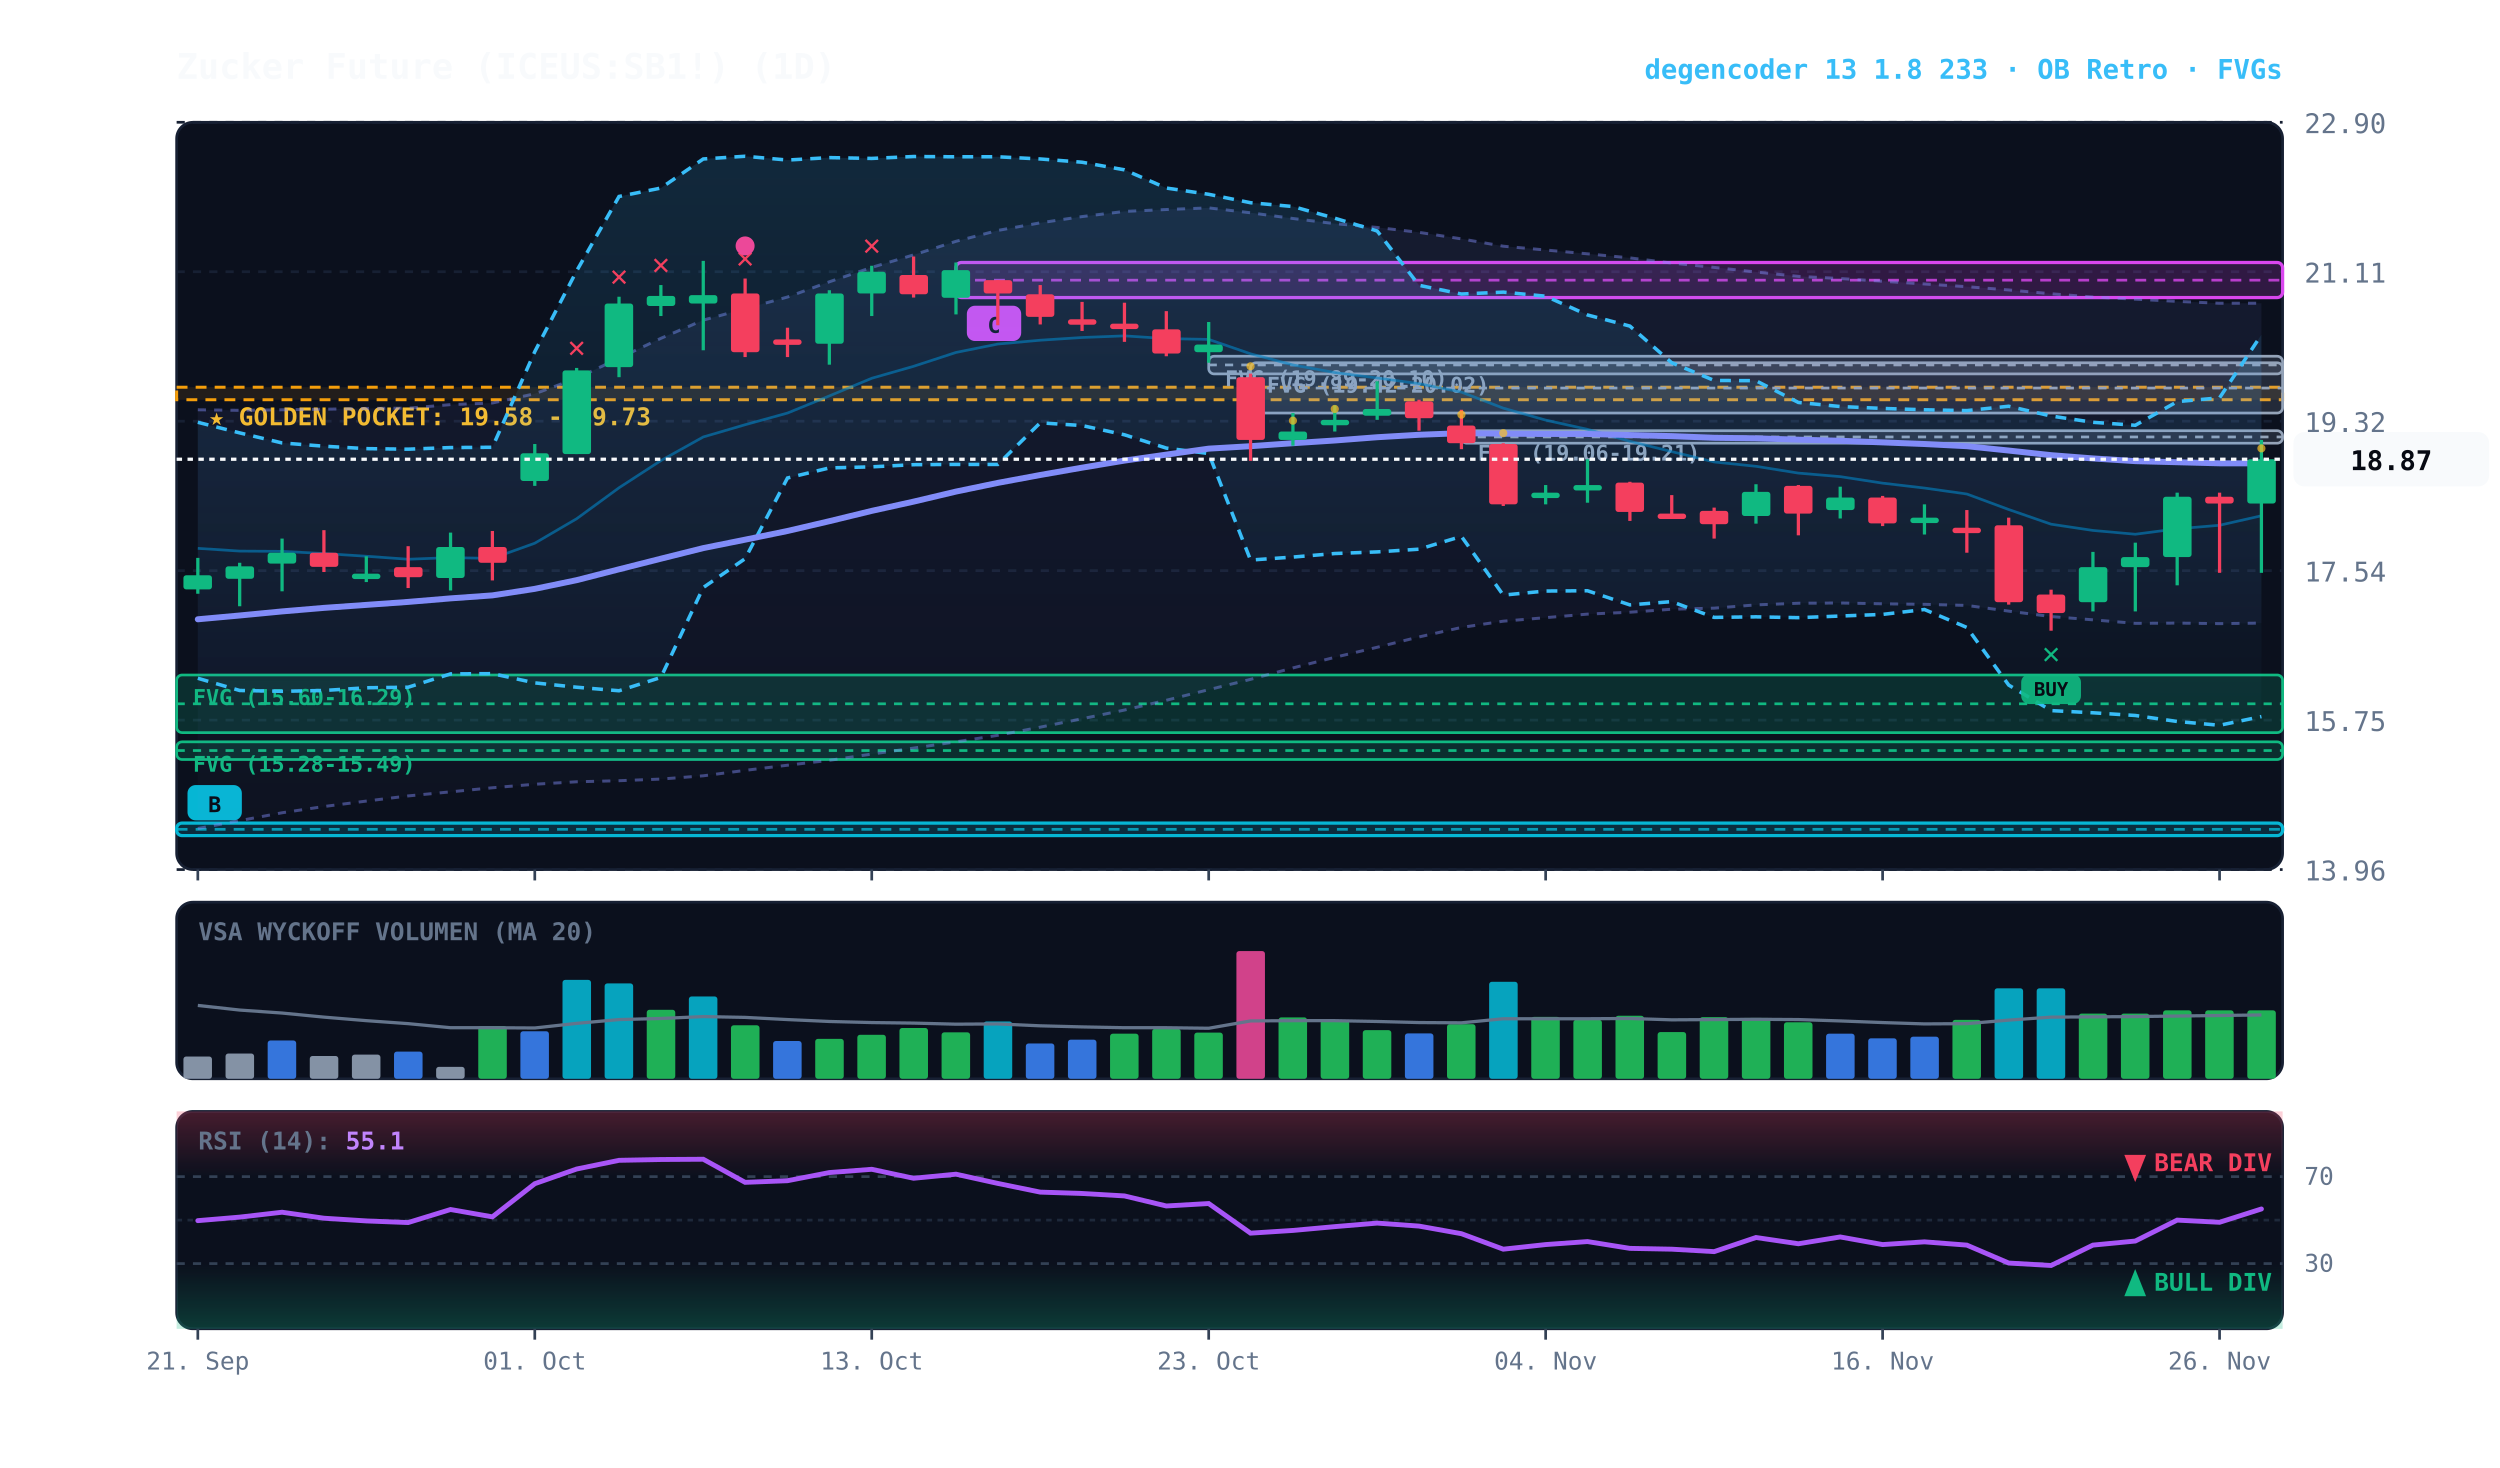
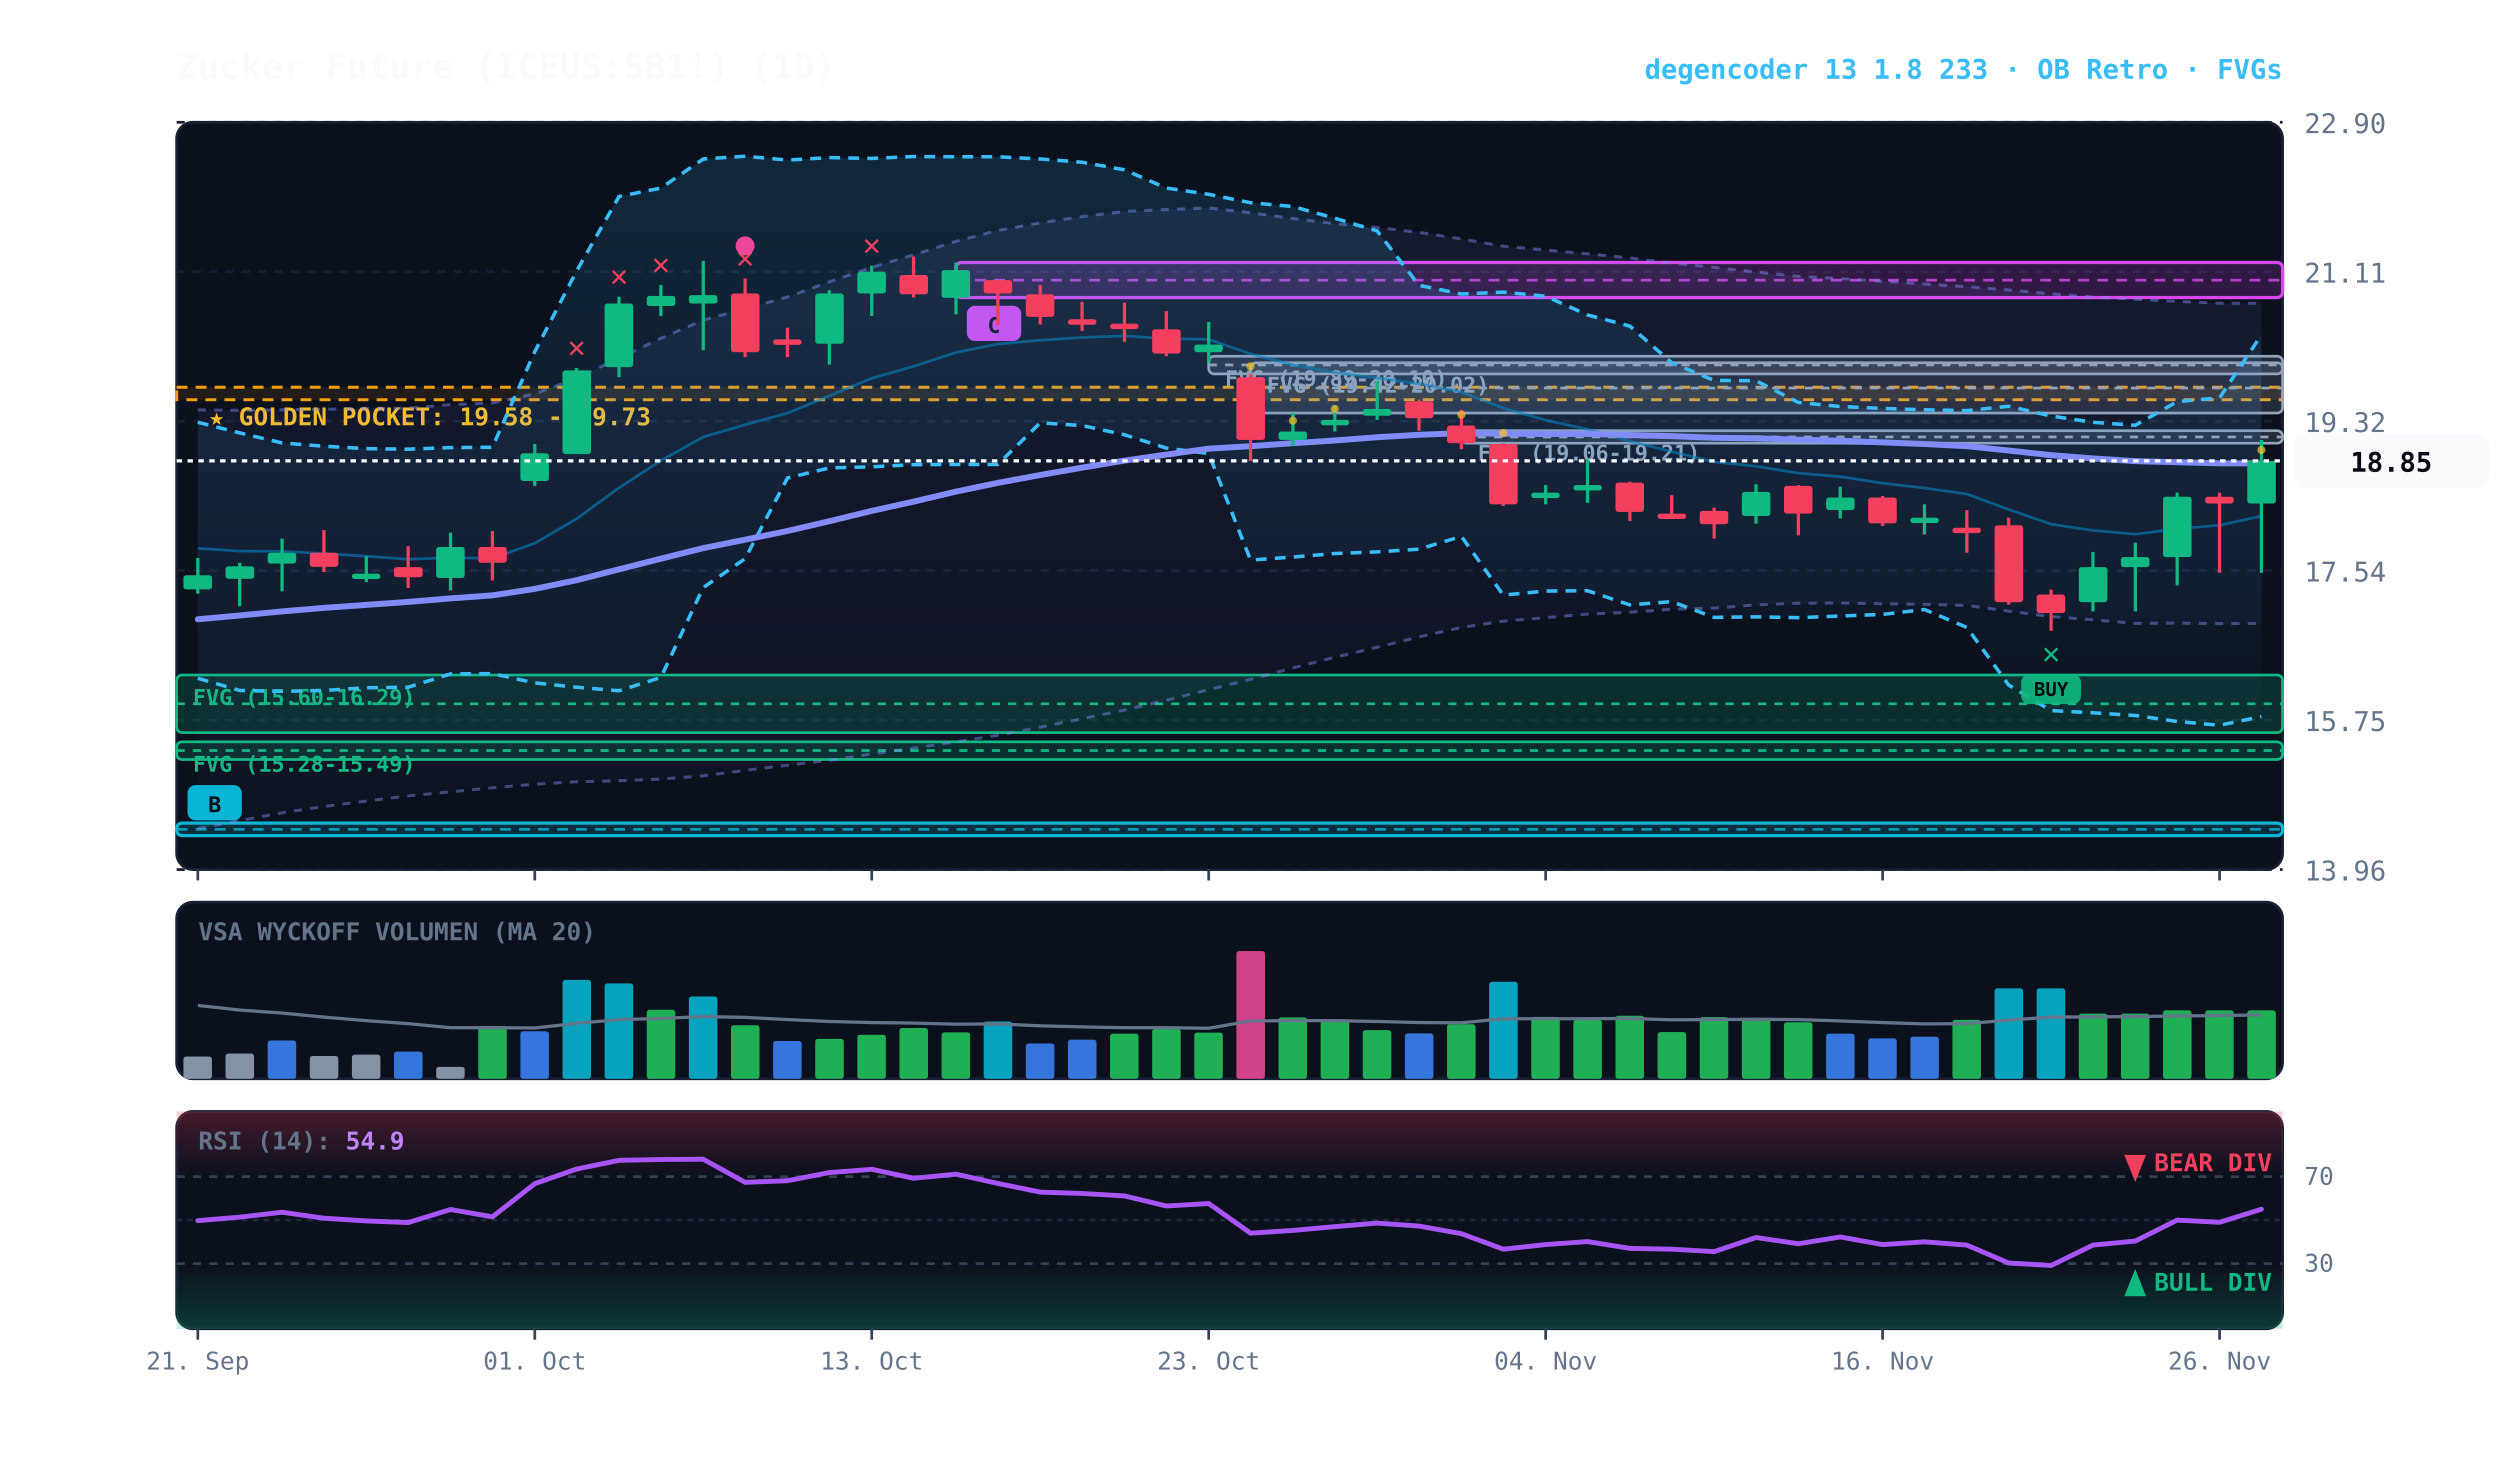
<svg xmlns="http://www.w3.org/2000/svg" viewBox="0 0 920 540" width="100%" height="100%" style="background:#070a13; font-family:'JetBrains Mono', monospace;">
  <defs>
    <linearGradient id="cloud-grad" x1="0%" y1="0%" x2="0%" y2="100%">
      <stop offset="0%" stop-color="#38bdf8" stop-opacity="0.14" />
      <stop offset="100%" stop-color="#38bdf8" stop-opacity="0.02" />
    </linearGradient>
    <linearGradient id="rfe-cloud" x1="0%" y1="0%" x2="0%" y2="100%">
      <stop offset="0%" stop-color="#818cf8" stop-opacity="0.09" />
      <stop offset="100%" stop-color="#818cf8" stop-opacity="0.02" />
    </linearGradient>
    <linearGradient id="rsi-overbought" x1="0%" y1="0%" x2="0%" y2="100%">
      <stop offset="0%" stop-color="#f43f5e" stop-opacity="0.25" />
      <stop offset="100%" stop-color="#f43f5e" stop-opacity="0.0" />
    </linearGradient>
    <linearGradient id="rsi-oversold" x1="0%" y1="0%" x2="0%" y2="100%">
      <stop offset="0%" stop-color="#10b981" stop-opacity="0.0" />
      <stop offset="100%" stop-color="#10b981" stop-opacity="0.25" />
    </linearGradient>
  </defs>
  <rect x="65" y="45" width="775" height="275" fill="#0b101d" rx="6" stroke="#172033" stroke-width="1" />
  <rect x="65" y="332" width="775" height="65" fill="#0b101d" rx="6" stroke="#172033" stroke-width="1" />
  <rect x="65" y="409" width="775" height="80" fill="#0b101d" rx="6" stroke="#172033" stroke-width="1" />
  <line x1="65" y1="320.0" x2="840" y2="320.0" stroke="#172033" stroke-dasharray="3,3" stroke-width="1" />
  <text x="848" y="324.0" fill="#64748b" font-size="10" text-anchor="start">13.96</text>
  <line x1="65" y1="265.0" x2="840" y2="265.0" stroke="#172033" stroke-dasharray="3,3" stroke-width="1" />
  <text x="848" y="269.0" fill="#64748b" font-size="10" text-anchor="start">15.75</text>
  <line x1="65" y1="210.0" x2="840" y2="210.0" stroke="#172033" stroke-dasharray="3,3" stroke-width="1" />
  <text x="848" y="214.0" fill="#64748b" font-size="10" text-anchor="start">17.54</text>
  <line x1="65" y1="155.0" x2="840" y2="155.0" stroke="#172033" stroke-dasharray="3,3" stroke-width="1" />
  <text x="848" y="159.0" fill="#64748b" font-size="10" text-anchor="start">19.32</text>
  <line x1="65" y1="100.0" x2="840" y2="100.0" stroke="#172033" stroke-dasharray="3,3" stroke-width="1" />
  <text x="848" y="104.0" fill="#64748b" font-size="10" text-anchor="start">21.11</text>
  <line x1="65" y1="45.0" x2="840" y2="45.0" stroke="#172033" stroke-dasharray="3,3" stroke-width="1" />
  <text x="848" y="49.0" fill="#64748b" font-size="10" text-anchor="start">22.90</text>
  <rect x="65" y="142.5" width="775" height="4.6" fill="rgba(245, 158, 11, 0.10)" stroke="#f59e0b" stroke-dasharray="4,3" stroke-width="1.1" />
  <text x="77" y="156.5" fill="#fbbf24" font-size="9" font-weight="bold">★ GOLDEN POCKET: 19.58 - 19.73</text>
  <rect x="537.8" y="158.5" width="302.2" height="4.6" fill="rgba(148, 163, 184, 0.18)" stroke="#94a3b8" stroke-width="1" rx="2" />
  <line x1="537.8" y1="160.8" x2="840" y2="160.8" stroke="#94a3b8" stroke-dasharray="3,3" stroke-width="1" />
  <text x="543.8" y="169.5" fill="#94a3b8" font-size="8" font-weight="bold">FVG (19.06-19.21)</text>
  <rect x="460.2" y="133.5" width="379.8" height="18.5" fill="rgba(148, 163, 184, 0.18)" stroke="#94a3b8" stroke-width="1" rx="2" />
  <line x1="460.2" y1="142.8" x2="840" y2="142.8" stroke="#94a3b8" stroke-dasharray="3,3" stroke-width="1" />
  <text x="466.2" y="144.5" fill="#94a3b8" font-size="8" font-weight="bold">FVG (19.42-20.02)</text>
  <rect x="444.8" y="131.1" width="395.2" height="6.5" fill="rgba(148, 163, 184, 0.18)" stroke="#94a3b8" stroke-width="1" rx="2" />
  <line x1="444.8" y1="134.3" x2="840" y2="134.3" stroke="#94a3b8" stroke-dasharray="3,3" stroke-width="1" />
  <text x="450.8" y="142.1" fill="#94a3b8" font-size="8" font-weight="bold">FVG (19.89-20.10)</text>
  <rect x="65.0" y="248.4" width="775.0" height="21.2" fill="rgba(16, 185, 129, 0.18)" stroke="#10b981" stroke-width="1" rx="2" />
  <line x1="65.0" y1="259.0" x2="840" y2="259.0" stroke="#10b981" stroke-dasharray="3,3" stroke-width="1" />
  <text x="71.0" y="259.4" fill="#10b981" font-size="8" font-weight="bold">FVG (15.60-16.29)</text>
  <rect x="65.0" y="273.0" width="775.0" height="6.5" fill="rgba(16, 185, 129, 0.18)" stroke="#10b981" stroke-width="1" rx="2" />
  <line x1="65.0" y1="276.2" x2="840" y2="276.2" stroke="#10b981" stroke-dasharray="3,3" stroke-width="1" />
  <text x="71.0" y="284.0" fill="#10b981" font-size="8" font-weight="bold">FVG (15.28-15.49)</text>
  <rect x="351.8" y="96.6" width="488.2" height="12.9" fill="rgba(217, 70, 239, 0.18)" stroke="#d946ef" stroke-width="1.2" rx="2" />
  <line x1="351.8" y1="103.1" x2="840" y2="103.1" stroke="#d946ef" stroke-dasharray="4,3" stroke-width="1.0" opacity="0.8" />
  <rect x="355.8" y="112.5" width="20" height="13" fill="#d946ef" rx="3" />
  <text x="365.8" y="122.5" fill="#070a13" font-size="8" font-weight="bold" text-anchor="middle">C</text>
  <rect x="65.0" y="302.9" width="775.0" height="4.6" fill="rgba(6, 182, 212, 0.18)" stroke="#06b6d4" stroke-width="1.2" rx="2" />
  <line x1="65.0" y1="305.2" x2="840" y2="305.2" stroke="#06b6d4" stroke-dasharray="4,3" stroke-width="1.0" opacity="0.8" />
  <rect x="69.0" y="288.9" width="20" height="13" fill="#06b6d4" rx="3" />
  <text x="79.0" y="298.9" fill="#070a13" font-size="8" font-weight="bold" text-anchor="middle">B</text>
-   <polygon points="72.8,150.8 88.2,151.0 103.8,150.8 119.2,150.6 134.8,150.3 150.2,150.2 165.8,148.9 181.2,148.3 196.8,144.9 212.2,139.2 227.8,131.8 243.2,124.5 258.8,117.8 274.2,113.6 289.8,109.3 305.2,103.7 320.8,98.4 336.2,93.8 351.8,88.8 367.2,84.8 382.8,82.0 398.2,79.7 413.8,77.8 429.2,77.1 444.8,76.5 460.2,78.3 475.8,80.4 491.2,82.3 506.8,83.7 522.2,85.5 537.8,87.9 553.2,90.6 568.8,92.0 584.2,93.4 599.8,94.9 615.2,96.8 630.8,98.4 646.2,100.1 661.8,101.7 677.2,102.5 692.8,103.5 708.2,104.5 723.8,105.5 739.2,106.7 754.8,108.1 770.2,109.3 785.8,110.1 801.2,110.9 816.8,111.6 832.2,111.6 832.2,229.3 816.8,229.5 801.2,229.3 785.8,229.4 770.2,228.1 754.8,226.9 739.2,224.9 723.8,222.8 708.2,222.4 692.8,222.2 677.2,221.9 661.8,222.0 646.2,222.6 630.8,223.8 615.2,224.2 599.8,225.3 584.2,226.0 568.8,227.3 553.2,228.6 537.8,230.9 522.2,234.4 506.8,238.2 491.2,241.9 475.8,245.8 460.2,250.0 444.8,253.8 429.2,257.7 413.8,261.3 398.2,264.5 382.8,267.6 367.2,270.6 351.8,273.0 336.2,275.3 320.8,277.5 305.2,279.8 289.8,281.6 274.2,283.5 258.8,285.5 243.2,286.7 227.8,287.3 212.2,287.7 196.8,288.6 181.2,289.9 165.8,291.4 150.2,292.9 134.8,294.8 119.2,296.8 103.8,299.1 88.2,302.0 72.8,304.9" fill="url(#rfe-cloud)" />
+   <polygon points="72.8,150.8 88.2,151.0 103.8,150.8 119.2,150.6 134.8,150.3 150.2,150.2 165.8,148.9 181.2,148.3 196.8,144.9 212.2,139.2 227.8,131.8 243.2,124.5 258.8,117.8 274.2,113.6 289.8,109.3 305.2,103.7 320.8,98.4 336.2,93.8 351.8,88.8 367.2,84.8 382.8,82.0 398.2,79.7 413.8,77.8 429.2,77.1 444.8,76.5 460.2,78.3 475.8,80.4 491.2,82.3 506.8,83.7 522.2,85.5 537.8,87.9 553.2,90.6 568.8,92.0 584.2,93.4 599.8,94.9 615.2,96.8 630.8,98.4 646.2,100.1 661.8,101.7 677.2,102.5 692.8,103.5 708.2,104.5 723.8,105.5 739.2,106.7 754.8,108.1 770.2,109.3 785.8,110.1 801.2,110.9 816.8,111.6 832.2,111.6 832.2,229.4 816.8,229.5 801.2,229.3 785.8,229.4 770.2,228.1 754.8,226.9 739.2,224.9 723.8,222.8 708.2,222.4 692.8,222.2 677.2,221.9 661.8,222.0 646.2,222.6 630.8,223.8 615.2,224.2 599.8,225.3 584.2,226.0 568.8,227.3 553.2,228.6 537.8,230.9 522.2,234.4 506.8,238.2 491.2,241.9 475.8,245.8 460.2,250.0 444.8,253.8 429.2,257.7 413.8,261.3 398.2,264.5 382.8,267.6 367.2,270.6 351.8,273.0 336.2,275.3 320.8,277.5 305.2,279.8 289.8,281.6 274.2,283.5 258.8,285.5 243.2,286.7 227.8,287.3 212.2,287.7 196.8,288.6 181.2,289.9 165.8,291.4 150.2,292.9 134.8,294.8 119.2,296.8 103.8,299.1 88.2,302.0 72.8,304.9" fill="url(#rfe-cloud)" />
  <polyline points="72.8,150.8 88.2,151.0 103.8,150.8 119.2,150.6 134.8,150.3 150.2,150.2 165.8,148.9 181.2,148.3 196.8,144.9 212.2,139.2 227.8,131.8 243.2,124.5 258.8,117.8 274.2,113.6 289.8,109.3 305.2,103.7 320.8,98.4 336.2,93.8 351.8,88.8 367.2,84.8 382.8,82.0 398.2,79.7 413.8,77.8 429.2,77.1 444.8,76.5 460.2,78.3 475.8,80.4 491.2,82.3 506.8,83.7 522.2,85.5 537.8,87.9 553.2,90.6 568.8,92.0 584.2,93.4 599.8,94.9 615.2,96.8 630.8,98.4 646.2,100.1 661.8,101.7 677.2,102.5 692.8,103.5 708.2,104.5 723.8,105.5 739.2,106.7 754.8,108.1 770.2,109.3 785.8,110.1 801.2,110.9 816.8,111.6 832.2,111.6" fill="none" stroke="#818cf8" stroke-width="1.1" stroke-opacity="0.45" stroke-dasharray="3,3" />
-   <polyline points="72.8,304.9 88.2,302.0 103.8,299.1 119.2,296.8 134.8,294.8 150.2,292.9 165.8,291.4 181.2,289.9 196.8,288.6 212.2,287.7 227.8,287.3 243.2,286.7 258.8,285.5 274.2,283.5 289.8,281.6 305.2,279.8 320.8,277.5 336.2,275.3 351.8,273.0 367.2,270.6 382.8,267.6 398.2,264.5 413.8,261.3 429.2,257.7 444.8,253.8 460.2,250.0 475.8,245.8 491.2,241.9 506.8,238.2 522.2,234.4 537.8,230.9 553.2,228.6 568.8,227.3 584.2,226.0 599.8,225.3 615.2,224.2 630.8,223.8 646.2,222.6 661.8,222.0 677.2,221.9 692.8,222.2 708.2,222.4 723.8,222.8 739.2,224.9 754.8,226.9 770.2,228.1 785.8,229.4 801.2,229.3 816.8,229.5 832.2,229.3" fill="none" stroke="#818cf8" stroke-width="1.1" stroke-opacity="0.45" stroke-dasharray="3,3" />
+   <polyline points="72.8,304.9 88.2,302.0 103.8,299.1 119.2,296.8 134.8,294.8 150.2,292.9 165.8,291.4 181.2,289.9 196.8,288.6 212.2,287.7 227.8,287.3 243.2,286.7 258.8,285.5 274.2,283.5 289.8,281.6 305.2,279.8 320.8,277.5 336.2,275.3 351.8,273.0 367.2,270.6 382.8,267.6 398.2,264.5 413.8,261.3 429.2,257.7 444.8,253.8 460.2,250.0 475.8,245.8 491.2,241.9 506.8,238.2 522.2,234.4 537.8,230.9 553.2,228.6 568.8,227.3 584.2,226.0 599.8,225.3 615.2,224.2 630.8,223.8 646.2,222.6 661.8,222.0 677.2,221.9 692.8,222.2 708.2,222.4 723.8,222.8 739.2,224.9 754.8,226.9 770.2,228.1 785.8,229.4 801.2,229.3 816.8,229.5 832.2,229.4" fill="none" stroke="#818cf8" stroke-width="1.1" stroke-opacity="0.45" stroke-dasharray="3,3" />
  <polygon points="72.8,155.4 88.2,159.3 103.8,163.0 119.2,164.2 134.8,165.1 150.2,165.3 165.8,164.7 181.2,164.6 196.8,129.4 212.2,99.7 227.8,72.3 243.2,69.2 258.8,58.5 274.2,57.5 289.8,58.9 305.2,58.0 320.8,58.3 336.2,57.6 351.8,57.7 367.2,57.7 382.8,58.5 398.2,59.7 413.8,62.5 429.2,69.2 444.8,71.5 460.2,74.6 475.8,76.0 491.2,80.3 506.8,85.0 522.2,105.0 537.8,108.2 553.2,107.5 568.8,109.0 584.2,115.9 599.8,120.0 615.2,133.5 630.8,140.0 646.2,140.1 661.8,148.1 677.2,149.6 692.8,150.3 708.2,150.8 723.8,151.1 739.2,149.5 754.8,153.1 770.2,155.4 785.8,156.5 801.2,147.8 816.8,146.4 832.2,123.2 832.2,263.7 816.8,266.9 801.2,265.5 785.8,263.3 770.2,262.3 754.8,261.5 739.2,252.1 723.8,230.9 708.2,224.3 692.8,226.1 677.2,226.7 661.8,227.3 646.2,227.0 630.8,227.2 615.2,221.4 599.8,222.6 584.2,217.4 568.8,217.5 553.2,219.0 537.8,197.4 522.2,202.1 506.8,203.1 491.2,203.7 475.8,205.0 460.2,206.1 444.8,166.9 429.2,164.9 413.8,160.0 398.2,156.6 382.8,155.6 367.2,170.9 351.8,170.9 336.2,171.0 320.8,171.8 305.2,172.2 289.8,175.9 274.2,205.6 258.8,216.2 243.2,249.3 227.8,254.2 212.2,252.9 196.8,251.3 181.2,247.9 165.8,248.0 150.2,252.9 134.8,253.1 119.2,254.1 103.8,254.4 88.2,254.1 72.8,249.6" fill="url(#cloud-grad)" />
  <polyline points="72.8,155.4 88.2,159.3 103.8,163.0 119.2,164.2 134.8,165.1 150.2,165.3 165.8,164.7 181.2,164.6 196.8,129.4 212.2,99.7 227.8,72.3 243.2,69.2 258.8,58.5 274.2,57.5 289.8,58.9 305.2,58.0 320.8,58.3 336.2,57.6 351.8,57.7 367.2,57.7 382.8,58.5 398.2,59.7 413.8,62.5 429.2,69.2 444.8,71.5 460.2,74.6 475.8,76.0 491.2,80.3 506.8,85.0 522.2,105.0 537.8,108.2 553.2,107.5 568.8,109.0 584.2,115.9 599.8,120.0 615.2,133.5 630.8,140.0 646.2,140.1 661.8,148.1 677.2,149.6 692.8,150.3 708.2,150.8 723.8,151.1 739.2,149.5 754.8,153.1 770.2,155.4 785.8,156.5 801.2,147.8 816.8,146.4 832.2,123.2" fill="none" stroke="#38bdf8" stroke-width="1.3" stroke-dasharray="4,3" />
  <polyline points="72.8,249.6 88.2,254.1 103.8,254.4 119.2,254.1 134.8,253.1 150.2,252.9 165.8,248.0 181.2,247.9 196.8,251.3 212.2,252.9 227.8,254.2 243.2,249.3 258.8,216.2 274.2,205.6 289.8,175.9 305.2,172.2 320.8,171.8 336.2,171.0 351.8,170.9 367.2,170.9 382.8,155.6 398.2,156.6 413.8,160.0 429.2,164.9 444.8,166.9 460.2,206.1 475.8,205.0 491.2,203.7 506.8,203.1 522.2,202.1 537.8,197.4 553.2,219.0 568.8,217.5 584.2,217.4 599.8,222.6 615.2,221.4 630.8,227.2 646.2,227.0 661.8,227.3 677.2,226.7 692.8,226.1 708.2,224.3 723.8,230.9 739.2,252.1 754.8,261.5 770.2,262.3 785.8,263.3 801.2,265.5 816.8,266.9 832.2,263.7" fill="none" stroke="#38bdf8" stroke-width="1.3" stroke-dasharray="4,3" />
-   <polyline points="72.8,201.8 88.2,202.8 103.8,202.9 119.2,203.7 134.8,204.7 150.2,205.8 165.8,205.2 181.2,205.5 196.8,199.9 212.2,190.9 227.8,179.5 243.2,169.5 258.8,160.8 274.2,156.3 289.8,152.0 305.2,145.7 320.8,139.2 336.2,134.8 351.8,129.7 367.2,126.6 382.8,125.2 398.2,124.2 413.8,123.6 429.2,124.6 444.8,124.9 460.2,130.2 475.8,134.3 491.2,137.1 506.8,139.1 522.2,141.2 537.8,144.3 553.2,150.2 568.8,154.6 584.2,158.0 599.8,162.4 615.2,166.2 630.8,170.0 646.2,171.6 661.8,174.1 677.2,175.4 692.8,177.8 708.2,179.6 723.8,181.8 739.2,187.5 754.8,192.9 770.2,195.2 785.8,196.6 801.2,194.6 816.8,193.3 832.2,189.8" fill="none" stroke="#0284c7" stroke-width="1.0" stroke-opacity="0.6" />
+   <polyline points="72.8,201.8 88.2,202.8 103.8,202.9 119.2,203.7 134.8,204.7 150.2,205.8 165.8,205.2 181.2,205.5 196.8,199.9 212.2,190.9 227.8,179.5 243.2,169.5 258.8,160.8 274.2,156.3 289.8,152.0 305.2,145.7 320.8,139.2 336.2,134.8 351.8,129.7 367.2,126.6 382.8,125.2 398.2,124.2 413.8,123.6 429.2,124.6 444.8,124.9 460.2,130.2 475.8,134.3 491.2,137.1 506.8,139.1 522.2,141.2 537.8,144.3 553.2,150.2 568.8,154.6 584.2,158.0 599.8,162.4 615.2,166.2 630.8,170.0 646.2,171.6 661.8,174.1 677.2,175.4 692.8,177.8 708.2,179.6 723.8,181.8 739.2,187.5 754.8,192.9 770.2,195.2 785.8,196.6 801.2,194.6 816.8,193.3 832.2,189.9" fill="none" stroke="#0284c7" stroke-width="1.0" stroke-opacity="0.6" />
  <polyline points="72.8,227.9 88.2,226.5 103.8,225.0 119.2,223.7 134.8,222.6 150.2,221.5 165.8,220.2 181.2,219.1 196.8,216.7 212.2,213.5 227.8,209.5 243.2,205.6 258.8,201.7 274.2,198.6 289.8,195.4 305.2,191.8 320.8,188.0 336.2,184.6 351.8,180.9 367.2,177.7 382.8,174.8 398.2,172.1 413.8,169.5 429.2,167.3 444.8,165.1 460.2,164.2 475.8,163.1 491.2,162.1 506.8,160.9 522.2,160.0 537.8,159.4 553.2,159.6 568.8,159.7 584.2,159.7 599.8,160.1 615.2,160.5 630.8,161.1 646.2,161.3 661.8,161.8 677.2,162.2 692.8,162.8 708.2,163.4 723.8,164.2 739.2,165.8 754.8,167.5 770.2,168.7 785.8,169.7 801.2,170.1 816.8,170.5 832.2,170.5" fill="none" stroke="#818cf8" stroke-width="2.2" stroke-linecap="round" />
  <line x1="72.8" y1="205.3" x2="72.8" y2="218.5" stroke="#10b981" stroke-width="1.2" />
  <rect x="67.5" y="211.7" width="10.5" height="5.2" fill="#10b981" rx="1" />
  <line x1="88.2" y1="207.1" x2="88.2" y2="223.1" stroke="#10b981" stroke-width="1.2" />
  <rect x="83.0" y="208.4" width="10.5" height="4.6" fill="#10b981" rx="1" />
  <line x1="103.8" y1="198.2" x2="103.8" y2="217.6" stroke="#10b981" stroke-width="1.2" />
  <rect x="98.5" y="203.4" width="10.5" height="4.0" fill="#10b981" rx="1" />
  <line x1="119.2" y1="195.1" x2="119.2" y2="210.5" stroke="#f43f5e" stroke-width="1.2" />
  <rect x="114.0" y="203.4" width="10.5" height="5.2" fill="#f43f5e" rx="1" />
  <line x1="134.8" y1="204.7" x2="134.8" y2="214.2" stroke="#10b981" stroke-width="1.2" />
  <rect x="129.5" y="211.1" width="10.5" height="2.0" fill="#10b981" rx="1" />
  <line x1="150.2" y1="201.0" x2="150.2" y2="216.4" stroke="#f43f5e" stroke-width="1.2" />
  <rect x="145.0" y="208.7" width="10.5" height="3.7" fill="#f43f5e" rx="1" />
  <line x1="165.8" y1="196.0" x2="165.8" y2="217.3" stroke="#10b981" stroke-width="1.2" />
  <rect x="160.5" y="201.3" width="10.5" height="11.4" fill="#10b981" rx="1" />
  <line x1="181.2" y1="195.4" x2="181.2" y2="213.6" stroke="#f43f5e" stroke-width="1.2" />
  <rect x="176.0" y="201.3" width="10.5" height="5.8" fill="#f43f5e" rx="1" />
  <line x1="196.8" y1="163.4" x2="196.8" y2="178.8" stroke="#10b981" stroke-width="1.2" />
  <rect x="191.5" y="166.8" width="10.5" height="10.2" fill="#10b981" rx="1" />
  <line x1="212.2" y1="135.4" x2="212.2" y2="167.1" stroke="#10b981" stroke-width="1.2" />
  <rect x="207.0" y="136.3" width="10.5" height="30.8" fill="#10b981" rx="1" />
  <text x="212.2" y="131.4" fill="#f43f5e" font-size="11" font-weight="bold" text-anchor="middle">✕</text>
  <line x1="227.8" y1="109.2" x2="227.8" y2="138.8" stroke="#10b981" stroke-width="1.2" />
  <rect x="222.5" y="111.7" width="10.5" height="23.4" fill="#10b981" rx="1" />
  <text x="227.8" y="105.2" fill="#f43f5e" font-size="11" font-weight="bold" text-anchor="middle">✕</text>
  <line x1="243.2" y1="104.9" x2="243.2" y2="116.3" stroke="#10b981" stroke-width="1.2" />
  <rect x="238.0" y="108.9" width="10.5" height="3.7" fill="#10b981" rx="1" />
  <text x="243.2" y="100.9" fill="#f43f5e" font-size="11" font-weight="bold" text-anchor="middle">✕</text>
  <line x1="258.8" y1="96.0" x2="258.8" y2="128.9" stroke="#10b981" stroke-width="1.2" />
  <rect x="253.5" y="108.6" width="10.5" height="3.1" fill="#10b981" rx="1" />
  <line x1="274.2" y1="102.5" x2="274.2" y2="131.4" stroke="#f43f5e" stroke-width="1.2" />
  <rect x="269.0" y="108.0" width="10.5" height="21.6" fill="#f43f5e" rx="1" />
  <text x="274.2" y="98.5" fill="#f43f5e" font-size="11" font-weight="bold" text-anchor="middle">✕</text>
  <circle cx="274.2" cy="90.5" r="3.5" fill="#ec4899" />
  <line x1="289.8" y1="120.6" x2="289.8" y2="131.4" stroke="#f43f5e" stroke-width="1.2" />
  <rect x="284.5" y="124.9" width="10.5" height="2.0" fill="#f43f5e" rx="1" />
  <line x1="305.2" y1="106.8" x2="305.2" y2="134.2" stroke="#10b981" stroke-width="1.2" />
  <rect x="300.0" y="108.0" width="10.5" height="18.5" fill="#10b981" rx="1" />
  <line x1="320.8" y1="97.8" x2="320.8" y2="116.3" stroke="#10b981" stroke-width="1.2" />
  <rect x="315.5" y="100.0" width="10.5" height="8.0" fill="#10b981" rx="1" />
  <text x="320.8" y="93.8" fill="#f43f5e" font-size="11" font-weight="bold" text-anchor="middle">✕</text>
  <line x1="336.2" y1="94.4" x2="336.2" y2="109.5" stroke="#f43f5e" stroke-width="1.2" />
  <rect x="331.0" y="101.2" width="10.5" height="7.1" fill="#f43f5e" rx="1" />
  <line x1="351.8" y1="96.6" x2="351.8" y2="115.7" stroke="#10b981" stroke-width="1.2" />
  <rect x="346.5" y="99.4" width="10.5" height="10.2" fill="#10b981" rx="1" />
  <line x1="367.2" y1="103.1" x2="367.2" y2="119.7" stroke="#f43f5e" stroke-width="1.2" />
  <rect x="362.0" y="103.1" width="10.5" height="4.9" fill="#f43f5e" rx="1" />
  <line x1="382.8" y1="104.9" x2="382.8" y2="119.4" stroke="#f43f5e" stroke-width="1.2" />
  <rect x="377.5" y="108.3" width="10.5" height="8.3" fill="#f43f5e" rx="1" />
  <line x1="398.2" y1="111.1" x2="398.2" y2="121.8" stroke="#f43f5e" stroke-width="1.2" />
  <rect x="393.0" y="117.5" width="10.5" height="2.0" fill="#f43f5e" rx="1" />
  <line x1="413.8" y1="111.4" x2="413.8" y2="125.8" stroke="#f43f5e" stroke-width="1.2" />
  <rect x="408.5" y="119.1" width="10.5" height="2.0" fill="#f43f5e" rx="1" />
  <line x1="429.2" y1="114.5" x2="429.2" y2="131.1" stroke="#f43f5e" stroke-width="1.2" />
  <rect x="424.0" y="121.2" width="10.5" height="8.9" fill="#f43f5e" rx="1" />
  <line x1="444.8" y1="118.5" x2="444.8" y2="133.5" stroke="#10b981" stroke-width="1.2" />
  <rect x="439.5" y="126.8" width="10.5" height="2.8" fill="#10b981" rx="1" />
  <line x1="460.2" y1="137.5" x2="460.2" y2="169.6" stroke="#f43f5e" stroke-width="1.2" />
  <rect x="455.0" y="138.8" width="10.5" height="23.1" fill="#f43f5e" rx="1" />
  <circle cx="460.2" cy="134.8" r="1.5" fill="#fbbf24" opacity="0.7" />
  <line x1="475.8" y1="152.0" x2="475.8" y2="164.0" stroke="#10b981" stroke-width="1.2" />
  <rect x="470.5" y="158.8" width="10.5" height="3.1" fill="#10b981" rx="1" />
  <circle cx="475.8" cy="154.8" r="1.5" fill="#fbbf24" opacity="0.7" />
  <line x1="491.2" y1="149.2" x2="491.2" y2="158.8" stroke="#10b981" stroke-width="1.2" />
  <rect x="486.0" y="154.5" width="10.5" height="2.0" fill="#10b981" rx="1" />
  <circle cx="491.2" cy="150.5" r="1.5" fill="#fbbf24" opacity="0.7" />
  <line x1="506.8" y1="140.3" x2="506.8" y2="154.5" stroke="#10b981" stroke-width="1.2" />
  <rect x="501.5" y="150.5" width="10.5" height="2.5" fill="#10b981" rx="1" />
  <line x1="522.2" y1="147.1" x2="522.2" y2="158.5" stroke="#f43f5e" stroke-width="1.2" />
  <rect x="517.0" y="147.7" width="10.5" height="6.2" fill="#f43f5e" rx="1" />
  <line x1="537.8" y1="150.8" x2="537.8" y2="165.3" stroke="#f43f5e" stroke-width="1.2" />
  <rect x="532.5" y="156.6" width="10.5" height="6.5" fill="#f43f5e" rx="1" />
  <circle cx="537.8" cy="152.6" r="1.5" fill="#fbbf24" opacity="0.7" />
  <line x1="553.2" y1="163.1" x2="553.2" y2="186.2" stroke="#f43f5e" stroke-width="1.2" />
  <rect x="548.0" y="163.4" width="10.5" height="22.2" fill="#f43f5e" rx="1" />
  <circle cx="553.2" cy="159.4" r="1.5" fill="#fbbf24" opacity="0.7" />
  <line x1="568.8" y1="178.5" x2="568.8" y2="185.6" stroke="#10b981" stroke-width="1.2" />
  <rect x="563.5" y="181.3" width="10.5" height="2.0" fill="#10b981" rx="1" />
  <line x1="584.2" y1="169.0" x2="584.2" y2="185.0" stroke="#10b981" stroke-width="1.2" />
  <rect x="579.0" y="178.5" width="10.5" height="2.0" fill="#10b981" rx="1" />
  <line x1="599.8" y1="177.3" x2="599.8" y2="191.7" stroke="#f43f5e" stroke-width="1.2" />
  <rect x="594.5" y="177.6" width="10.5" height="10.8" fill="#f43f5e" rx="1" />
  <line x1="615.2" y1="182.2" x2="615.2" y2="190.2" stroke="#f43f5e" stroke-width="1.2" />
  <rect x="610.0" y="189.0" width="10.5" height="2.0" fill="#f43f5e" rx="1" />
  <line x1="630.8" y1="186.8" x2="630.8" y2="198.2" stroke="#f43f5e" stroke-width="1.2" />
  <rect x="625.5" y="188.0" width="10.5" height="4.9" fill="#f43f5e" rx="1" />
  <line x1="646.2" y1="178.2" x2="646.2" y2="192.7" stroke="#10b981" stroke-width="1.2" />
  <rect x="641.0" y="181.0" width="10.5" height="8.9" fill="#10b981" rx="1" />
  <line x1="661.8" y1="178.5" x2="661.8" y2="197.0" stroke="#f43f5e" stroke-width="1.2" />
  <rect x="656.5" y="178.8" width="10.5" height="10.2" fill="#f43f5e" rx="1" />
  <line x1="677.2" y1="179.1" x2="677.2" y2="190.8" stroke="#10b981" stroke-width="1.2" />
  <rect x="672.0" y="183.1" width="10.5" height="4.6" fill="#10b981" rx="1" />
  <line x1="692.8" y1="182.5" x2="692.8" y2="193.6" stroke="#f43f5e" stroke-width="1.2" />
  <rect x="687.5" y="183.1" width="10.5" height="9.5" fill="#f43f5e" rx="1" />
  <line x1="708.2" y1="185.6" x2="708.2" y2="196.7" stroke="#10b981" stroke-width="1.2" />
  <rect x="703.0" y="190.5" width="10.5" height="2.0" fill="#10b981" rx="1" />
  <line x1="723.8" y1="187.7" x2="723.8" y2="203.4" stroke="#f43f5e" stroke-width="1.2" />
  <rect x="718.5" y="194.2" width="10.5" height="2.0" fill="#f43f5e" rx="1" />
  <line x1="739.2" y1="190.5" x2="739.2" y2="222.5" stroke="#f43f5e" stroke-width="1.2" />
  <rect x="734.0" y="193.3" width="10.5" height="28.3" fill="#f43f5e" rx="1" />
  <line x1="754.8" y1="217.0" x2="754.8" y2="232.1" stroke="#f43f5e" stroke-width="1.2" />
  <rect x="749.5" y="218.8" width="10.5" height="6.8" fill="#f43f5e" rx="1" />
  <text x="754.8" y="244.1" fill="#10b981" font-size="11" font-weight="bold" text-anchor="middle">✕</text>
  <rect x="743.8" y="248.1" width="22" height="11" fill="#10b981" rx="3" opacity="0.9" />
  <text x="754.8" y="256.1" fill="#070a13" font-size="7" font-weight="bold" text-anchor="middle">BUY</text>
  <line x1="770.2" y1="203.1" x2="770.2" y2="225.0" stroke="#10b981" stroke-width="1.2" />
  <rect x="765.0" y="208.7" width="10.5" height="12.9" fill="#10b981" rx="1" />
  <line x1="785.8" y1="199.7" x2="785.8" y2="225.0" stroke="#10b981" stroke-width="1.2" />
  <rect x="780.5" y="205.0" width="10.5" height="3.7" fill="#10b981" rx="1" />
  <line x1="801.2" y1="181.3" x2="801.2" y2="215.4" stroke="#10b981" stroke-width="1.2" />
  <rect x="796.0" y="182.8" width="10.5" height="22.2" fill="#10b981" rx="1" />
  <line x1="816.8" y1="181.3" x2="816.8" y2="210.8" stroke="#f43f5e" stroke-width="1.2" />
  <rect x="811.5" y="182.8" width="10.5" height="2.5" fill="#f43f5e" rx="1" />
  <line x1="832.2" y1="161.9" x2="832.2" y2="210.8" stroke="#10b981" stroke-width="1.2" />
-   <rect x="827.0" y="169.0" width="10.5" height="16.3" fill="#10b981" rx="1" />
-   <circle cx="832.2" cy="165.0" r="1.5" fill="#fbbf24" opacity="0.7" />
-   <line x1="65" y1="169.0" x2="840" y2="169.0" stroke="#f8fafc" stroke-width="1.2" stroke-dasharray="2,2" />
-   <rect x="844" y="159.0" width="72" height="20" fill="#f8fafc" rx="4" />
-   <text x="880" y="173.0" fill="#070a13" font-size="10" font-weight="bold" text-anchor="middle">18.87</text>
+   <rect x="827.0" y="169.6" width="10.5" height="15.7" fill="#10b981" rx="1" />
+   <circle cx="832.2" cy="165.6" r="1.5" fill="#fbbf24" opacity="0.7" />
+   <line x1="65" y1="169.6" x2="840" y2="169.6" stroke="#f8fafc" stroke-width="1.2" stroke-dasharray="2,2" />
+   <rect x="844" y="159.6" width="72" height="20" fill="#f8fafc" rx="4" />
+   <text x="880" y="173.6" fill="#070a13" font-size="10" font-weight="bold" text-anchor="middle">18.85</text>
  <text x="73" y="346" fill="#64748b" font-size="9" font-weight="bold">VSA WYCKOFF VOLUMEN (MA 20)</text>
  <rect x="67.5" y="388.8" width="10.5" height="8.2" fill="#94a3b8" opacity="0.88" rx="1" />
  <rect x="83.0" y="387.7" width="10.5" height="9.3" fill="#94a3b8" opacity="0.88" rx="1" />
  <rect x="98.5" y="382.9" width="10.5" height="14.1" fill="#3b82f6" opacity="0.88" rx="1" />
  <rect x="114.0" y="388.6" width="10.5" height="8.4" fill="#94a3b8" opacity="0.88" rx="1" />
  <rect x="129.5" y="388.1" width="10.5" height="8.9" fill="#94a3b8" opacity="0.88" rx="1" />
  <rect x="145.0" y="387.0" width="10.5" height="10.0" fill="#3b82f6" opacity="0.88" rx="1" />
  <rect x="160.5" y="392.6" width="10.5" height="4.4" fill="#94a3b8" opacity="0.88" rx="1" />
  <rect x="176.0" y="377.6" width="10.5" height="19.4" fill="#22c55e" opacity="0.88" rx="1" />
  <rect x="191.5" y="379.5" width="10.5" height="17.5" fill="#3b82f6" opacity="0.88" rx="1" />
  <rect x="207.0" y="360.6" width="10.5" height="36.4" fill="#06b6d4" opacity="0.88" rx="1" />
  <rect x="222.5" y="361.9" width="10.5" height="35.1" fill="#06b6d4" opacity="0.88" rx="1" />
  <rect x="238.0" y="371.6" width="10.5" height="25.4" fill="#22c55e" opacity="0.88" rx="1" />
  <rect x="253.5" y="366.7" width="10.5" height="30.3" fill="#06b6d4" opacity="0.88" rx="1" />
  <rect x="269.0" y="377.3" width="10.5" height="19.7" fill="#22c55e" opacity="0.88" rx="1" />
  <rect x="284.5" y="383.1" width="10.5" height="13.9" fill="#3b82f6" opacity="0.88" rx="1" />
  <rect x="300.0" y="382.3" width="10.5" height="14.7" fill="#22c55e" opacity="0.88" rx="1" />
  <rect x="315.5" y="380.8" width="10.5" height="16.2" fill="#22c55e" opacity="0.88" rx="1" />
  <rect x="331.0" y="378.3" width="10.5" height="18.7" fill="#22c55e" opacity="0.88" rx="1" />
  <rect x="346.5" y="379.9" width="10.5" height="17.1" fill="#22c55e" opacity="0.88" rx="1" />
  <rect x="362.0" y="375.9" width="10.5" height="21.1" fill="#06b6d4" opacity="0.88" rx="1" />
  <rect x="377.5" y="384.0" width="10.5" height="13.0" fill="#3b82f6" opacity="0.88" rx="1" />
  <rect x="393.0" y="382.6" width="10.5" height="14.4" fill="#3b82f6" opacity="0.88" rx="1" />
  <rect x="408.5" y="380.4" width="10.5" height="16.6" fill="#22c55e" opacity="0.88" rx="1" />
  <rect x="424.0" y="378.6" width="10.5" height="18.4" fill="#22c55e" opacity="0.88" rx="1" />
  <rect x="439.5" y="380.0" width="10.5" height="17.0" fill="#22c55e" opacity="0.88" rx="1" />
  <rect x="455.0" y="350.0" width="10.5" height="47.0" fill="#ec4899" opacity="0.88" rx="1" />
  <rect x="470.5" y="374.4" width="10.5" height="22.6" fill="#22c55e" opacity="0.88" rx="1" />
  <rect x="486.0" y="375.4" width="10.5" height="21.6" fill="#22c55e" opacity="0.88" rx="1" />
  <rect x="501.5" y="379.1" width="10.5" height="17.9" fill="#22c55e" opacity="0.88" rx="1" />
  <rect x="517.0" y="380.3" width="10.5" height="16.7" fill="#3b82f6" opacity="0.88" rx="1" />
  <rect x="532.5" y="376.9" width="10.5" height="20.1" fill="#22c55e" opacity="0.88" rx="1" />
  <rect x="548.0" y="361.3" width="10.5" height="35.7" fill="#06b6d4" opacity="0.88" rx="1" />
  <rect x="563.5" y="374.2" width="10.5" height="22.8" fill="#22c55e" opacity="0.88" rx="1" />
  <rect x="579.0" y="375.3" width="10.5" height="21.7" fill="#22c55e" opacity="0.88" rx="1" />
  <rect x="594.5" y="373.8" width="10.5" height="23.2" fill="#22c55e" opacity="0.88" rx="1" />
  <rect x="610.0" y="379.8" width="10.5" height="17.2" fill="#22c55e" opacity="0.88" rx="1" />
  <rect x="625.5" y="374.3" width="10.5" height="22.7" fill="#22c55e" opacity="0.88" rx="1" />
  <rect x="641.0" y="374.6" width="10.5" height="22.4" fill="#22c55e" opacity="0.88" rx="1" />
  <rect x="656.5" y="376.2" width="10.5" height="20.8" fill="#22c55e" opacity="0.88" rx="1" />
  <rect x="672.0" y="380.4" width="10.5" height="16.6" fill="#3b82f6" opacity="0.88" rx="1" />
  <rect x="687.5" y="382.1" width="10.5" height="14.9" fill="#3b82f6" opacity="0.88" rx="1" />
  <rect x="703.0" y="381.5" width="10.5" height="15.5" fill="#3b82f6" opacity="0.88" rx="1" />
  <rect x="718.5" y="375.3" width="10.5" height="21.7" fill="#22c55e" opacity="0.88" rx="1" />
  <rect x="734.0" y="363.7" width="10.5" height="33.3" fill="#06b6d4" opacity="0.88" rx="1" />
  <rect x="749.5" y="363.7" width="10.5" height="33.3" fill="#06b6d4" opacity="0.88" rx="1" />
  <rect x="765.0" y="373.0" width="10.5" height="24.0" fill="#22c55e" opacity="0.88" rx="1" />
  <rect x="780.5" y="373.0" width="10.5" height="24.0" fill="#22c55e" opacity="0.88" rx="1" />
  <rect x="796.0" y="371.8" width="10.5" height="25.2" fill="#22c55e" opacity="0.88" rx="1" />
  <rect x="811.5" y="371.8" width="10.5" height="25.2" fill="#22c55e" opacity="0.88" rx="1" />
  <rect x="827.0" y="371.8" width="10.5" height="25.2" fill="#22c55e" opacity="0.88" rx="1" />
  <polyline points="72.8,370.0 88.2,371.7 103.8,372.8 119.2,374.3 134.8,375.6 150.2,376.7 165.8,378.2 181.2,378.2 196.8,378.3 212.2,376.6 227.8,375.2 243.2,374.8 258.8,374.1 274.2,374.4 289.8,375.2 305.2,375.9 320.8,376.3 336.2,376.5 351.8,376.9 367.2,376.8 382.8,377.5 398.2,377.9 413.8,378.2 429.2,378.2 444.8,378.4 460.2,375.7 475.8,375.6 491.2,375.6 506.8,375.9 522.2,376.3 537.8,376.4 553.2,374.9 568.8,374.9 584.2,374.9 599.8,374.8 615.2,375.3 630.8,375.2 646.2,375.1 661.8,375.2 677.2,375.7 692.8,376.3 708.2,376.8 723.8,376.7 739.2,375.4 754.8,374.3 770.2,374.2 785.8,374.1 801.2,373.9 816.8,373.7 832.2,373.5" fill="none" stroke="#64748b" stroke-width="1.2" />
  <rect x="65" y="409" width="775" height="24.0" fill="url(#rsi-overbought)" />
  <rect x="65" y="465.0" width="775" height="24.0" fill="url(#rsi-oversold)" />
  <line x1="65" y1="433.0" x2="840" y2="433.0" stroke="#334155" stroke-dasharray="3,3" stroke-width="1" />
  <text x="848" y="436.0" fill="#64748b" font-size="9">70</text>
  <line x1="65" y1="449.0" x2="840" y2="449.0" stroke="#1e293b" stroke-dasharray="2,2" stroke-width="1" />
  <line x1="65" y1="465.0" x2="840" y2="465.0" stroke="#334155" stroke-dasharray="3,3" stroke-width="1" />
  <text x="848" y="468.0" fill="#64748b" font-size="9">30</text>
-   <polyline points="72.8,449.2 88.2,447.9 103.8,446.1 119.2,448.3 134.8,449.3 150.2,449.9 165.8,445.1 181.2,447.8 196.8,435.6 212.2,430.2 227.8,427.0 243.2,426.7 258.8,426.6 274.2,435.1 289.8,434.5 305.2,431.5 320.8,430.3 336.2,433.6 351.8,432.1 367.2,435.5 382.8,438.7 398.2,439.2 413.8,440.1 429.2,443.8 444.8,442.9 460.2,453.8 475.8,452.8 491.2,451.4 506.8,450.1 522.2,451.2 537.8,454.0 553.2,459.7 568.8,458.0 584.2,456.9 599.8,459.4 615.2,459.7 630.8,460.6 646.2,455.4 661.8,457.7 677.2,455.2 692.8,458.0 708.2,457.0 723.8,458.2 739.2,464.8 754.8,465.7 770.2,458.2 785.8,456.7 801.2,449.0 816.8,449.8 832.2,444.9" fill="none" stroke="#a855f7" stroke-width="1.8" stroke-linecap="round" />
+   <polyline points="72.8,449.2 88.2,447.9 103.8,446.1 119.2,448.3 134.8,449.3 150.2,449.9 165.8,445.1 181.2,447.8 196.8,435.6 212.2,430.2 227.8,427.0 243.2,426.7 258.8,426.6 274.2,435.1 289.8,434.5 305.2,431.5 320.8,430.3 336.2,433.6 351.8,432.1 367.2,435.5 382.8,438.7 398.2,439.2 413.8,440.1 429.2,443.8 444.8,442.9 460.2,453.8 475.8,452.8 491.2,451.4 506.8,450.1 522.2,451.2 537.8,454.0 553.2,459.7 568.8,458.0 584.2,456.9 599.8,459.4 615.2,459.7 630.8,460.6 646.2,455.4 661.8,457.7 677.2,455.2 692.8,458.0 708.2,457.0 723.8,458.2 739.2,464.8 754.8,465.7 770.2,458.2 785.8,456.7 801.2,449.0 816.8,449.8 832.2,445.0" fill="none" stroke="#a855f7" stroke-width="1.8" stroke-linecap="round" />
  <g transform="translate(785.75, 477)">
    <path d="M 0 -10 L 4 0 L -4 0 Z" fill="#10b981" />
    <text x="7" y="-2" fill="#10b981" font-size="9" font-weight="bold">BULL DIV</text>
  </g>
  <g transform="translate(785.75, 425)">
    <path d="M 0 10 L 4 0 L -4 0 Z" fill="#f43f5e" />
    <text x="7" y="6" fill="#f43f5e" font-size="9" font-weight="bold">BEAR DIV</text>
  </g>
-   <text x="73" y="423" fill="#64748b" font-size="9" font-weight="bold">RSI (14): <tspan fill="#c084fc">55.1</tspan>
+   <text x="73" y="423" fill="#64748b" font-size="9" font-weight="bold">RSI (14): <tspan fill="#c084fc">54.9</tspan>
  </text>
  <line x1="72.8" y1="320" x2="72.8" y2="324" stroke="#334155" stroke-width="1" />
  <line x1="72.8" y1="489" x2="72.8" y2="493" stroke="#334155" stroke-width="1" />
  <text x="72.8" y="504" fill="#64748b" font-size="9" text-anchor="middle">21. Sep</text>
  <line x1="196.8" y1="320" x2="196.8" y2="324" stroke="#334155" stroke-width="1" />
  <line x1="196.8" y1="489" x2="196.8" y2="493" stroke="#334155" stroke-width="1" />
  <text x="196.8" y="504" fill="#64748b" font-size="9" text-anchor="middle">01. Oct</text>
  <line x1="320.8" y1="320" x2="320.8" y2="324" stroke="#334155" stroke-width="1" />
  <line x1="320.8" y1="489" x2="320.8" y2="493" stroke="#334155" stroke-width="1" />
  <text x="320.8" y="504" fill="#64748b" font-size="9" text-anchor="middle">13. Oct</text>
  <line x1="444.8" y1="320" x2="444.8" y2="324" stroke="#334155" stroke-width="1" />
  <line x1="444.8" y1="489" x2="444.8" y2="493" stroke="#334155" stroke-width="1" />
  <text x="444.8" y="504" fill="#64748b" font-size="9" text-anchor="middle">23. Oct</text>
  <line x1="568.8" y1="320" x2="568.8" y2="324" stroke="#334155" stroke-width="1" />
  <line x1="568.8" y1="489" x2="568.8" y2="493" stroke="#334155" stroke-width="1" />
  <text x="568.8" y="504" fill="#64748b" font-size="9" text-anchor="middle">04. Nov</text>
  <line x1="692.8" y1="320" x2="692.8" y2="324" stroke="#334155" stroke-width="1" />
  <line x1="692.8" y1="489" x2="692.8" y2="493" stroke="#334155" stroke-width="1" />
  <text x="692.8" y="504" fill="#64748b" font-size="9" text-anchor="middle">16. Nov</text>
  <line x1="816.8" y1="320" x2="816.8" y2="324" stroke="#334155" stroke-width="1" />
  <line x1="816.8" y1="489" x2="816.8" y2="493" stroke="#334155" stroke-width="1" />
  <text x="816.8" y="504" fill="#64748b" font-size="9" text-anchor="middle">26. Nov</text>
  <text x="65" y="29" fill="#f8fafc" font-size="13" font-weight="bold">Zucker Future (ICEUS:SB1!) (1D)</text>
  <text x="840" y="29" fill="#38bdf8" font-size="10" font-weight="bold" text-anchor="end">degencoder 13 1.8 233 · OB Retro · FVGs</text>
</svg>
